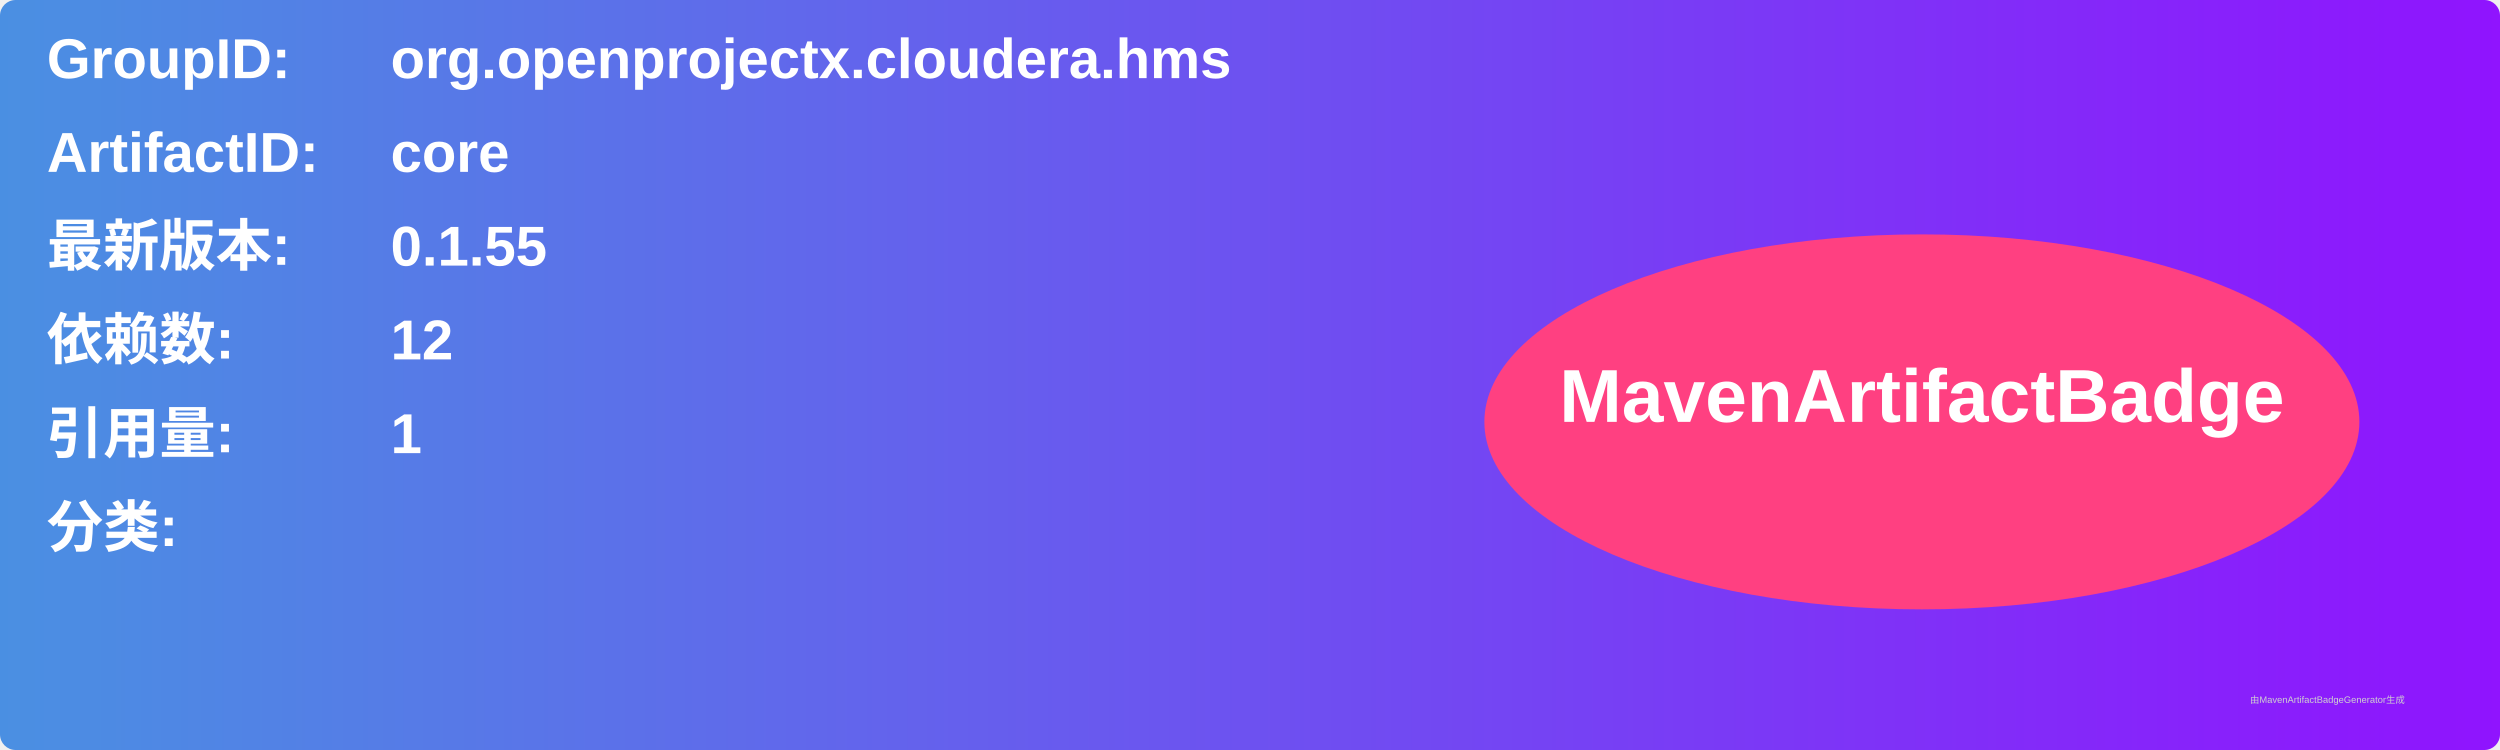
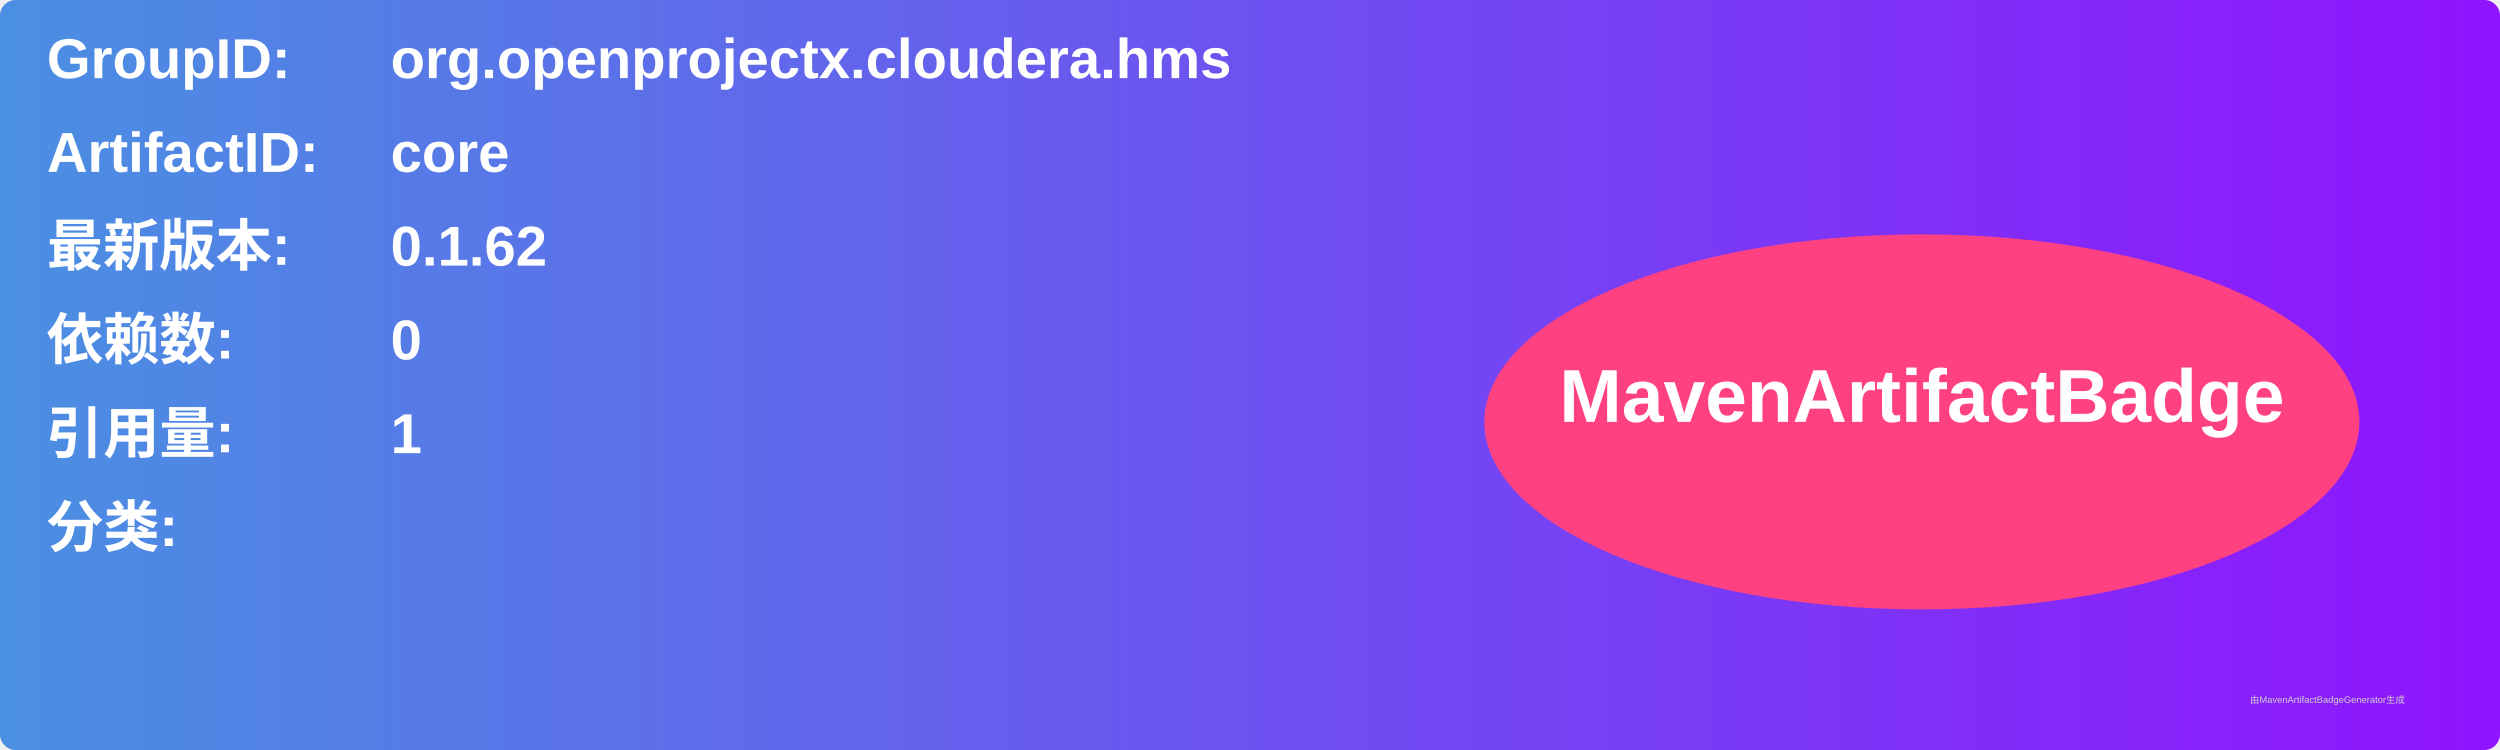
<svg xmlns="http://www.w3.org/2000/svg" width="800" height="240" viewBox="0 0 800 240">
  <linearGradient id="grad" x1="0%" y1="0%" x2="100%" y2="0%">
    <stop offset="0%" stop-color="#4a90e2" />
    <stop offset="100%" stop-color="#9013fe" />
  </linearGradient>
  <rect width="100%" height="100%" rx="5" ry="5" fill="url(#grad)" />
  <g transform="translate(15, 15)">
    <text x="0" y="10" font-family="Arial" font-size="18" fill="white" font-weight="bold" width="260">GroupID:</text>
    <text x="110" y="10" font-family="Arial" font-size="18" fill="white" font-weight="bold" width="460">org.openprojectx.cloudera.hms</text>
    <text x="0" y="40" font-family="Arial" font-size="18" fill="white" font-weight="bold" width="260">ArtifactID:</text>
    <text x="110" y="40" font-family="Arial" font-size="18" fill="white" font-weight="bold" width="460">core</text>
    <text x="0" y="70" font-family="Arial" font-size="18" fill="white" font-weight="bold">最新版本:</text>
    <text x="110" y="70" font-family="Arial" font-size="18" fill="white" font-weight="bold">
-       <tspan font-weight="bold">0.1.55</tspan>
+       <tspan font-weight="bold">0.1.62</tspan>
    </text>
    <text x="0" y="100" font-family="Arial" font-size="18" fill="white" font-weight="bold">依赖数: </text>
    <text x="110" y="100" font-family="Arial" font-size="18" fill="white">
-       <tspan font-weight="bold">12</tspan>
+       <tspan font-weight="bold">0</tspan>
    </text>
    <text x="0" y="130" font-family="Arial" font-size="18" fill="white" font-weight="bold">引用量: </text>
    <text x="110" y="130" font-family="Arial" font-size="18" fill="white">
      <tspan font-weight="bold">1</tspan>
    </text>
    <text x="0" y="160" font-family="Arial" font-size="18" fill="white" font-weight="bold">分类:</text>
    <text x="10" y="190" font-family="Arial" font-size="10" fill="white">
      <tspan font-weight="bold" />
    </text>
    <ellipse cx="600" cy="120" rx="140" ry="60" fill="#ff4081" />
    <text x="600" y="120" text-anchor="middle" font-family="Arial" font-size="24" fill="white" font-weight="bold">MavenArtifactBadge</text>
  </g>
  <text x="720" y="225" font-family="Arial" font-size="3" fill="#d0d0d0">由MavenArtifactBadgeGenerator生成</text>
</svg>
